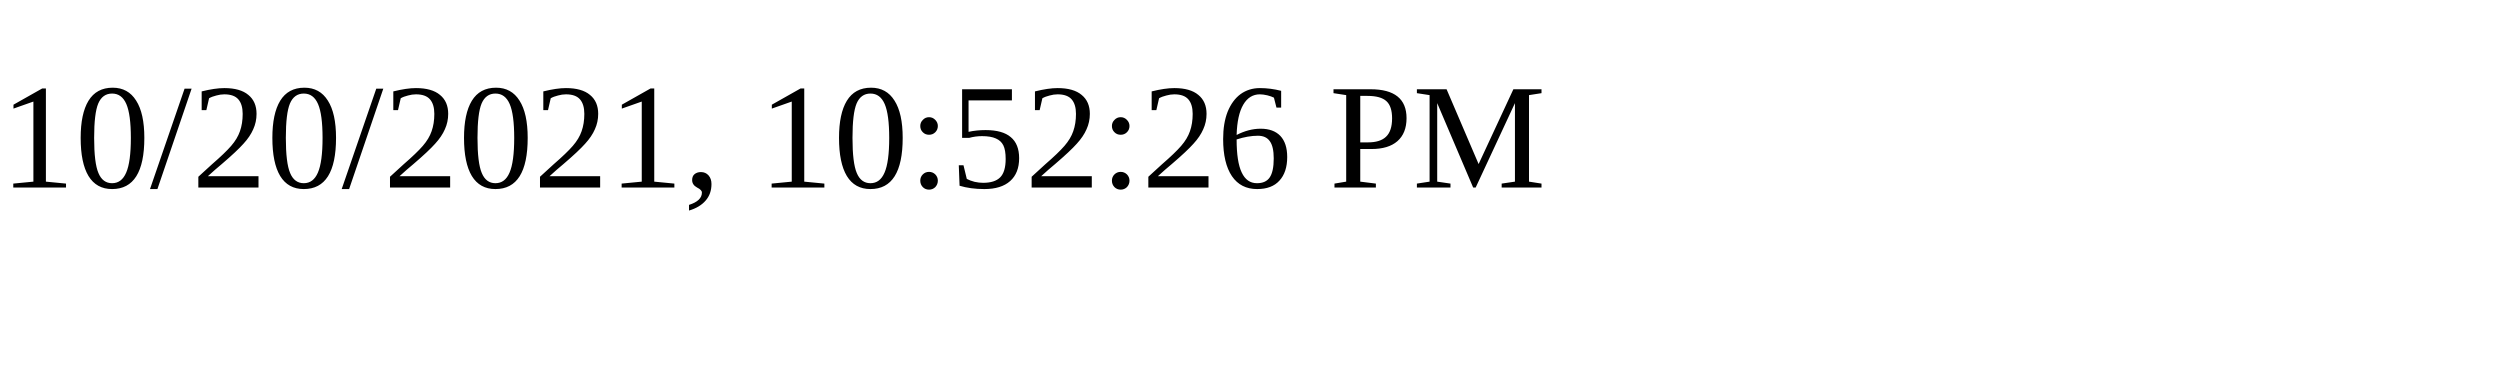
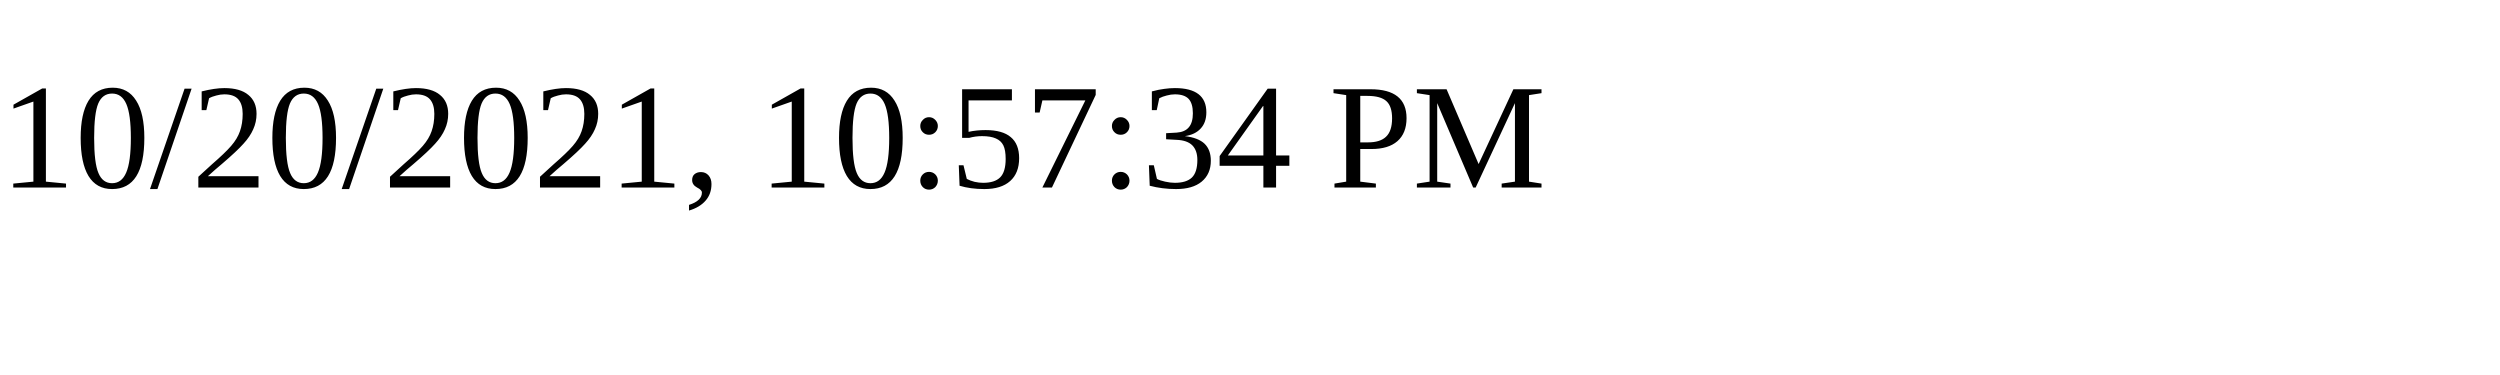
<svg xmlns="http://www.w3.org/2000/svg" height="30" width="200">
-   <text x="0" y="15">10/20/2021, 10:52:26 PM</text>
+   <text x="0" y="15">10/20/2021, 10:57:34 PM</text>
</svg>
